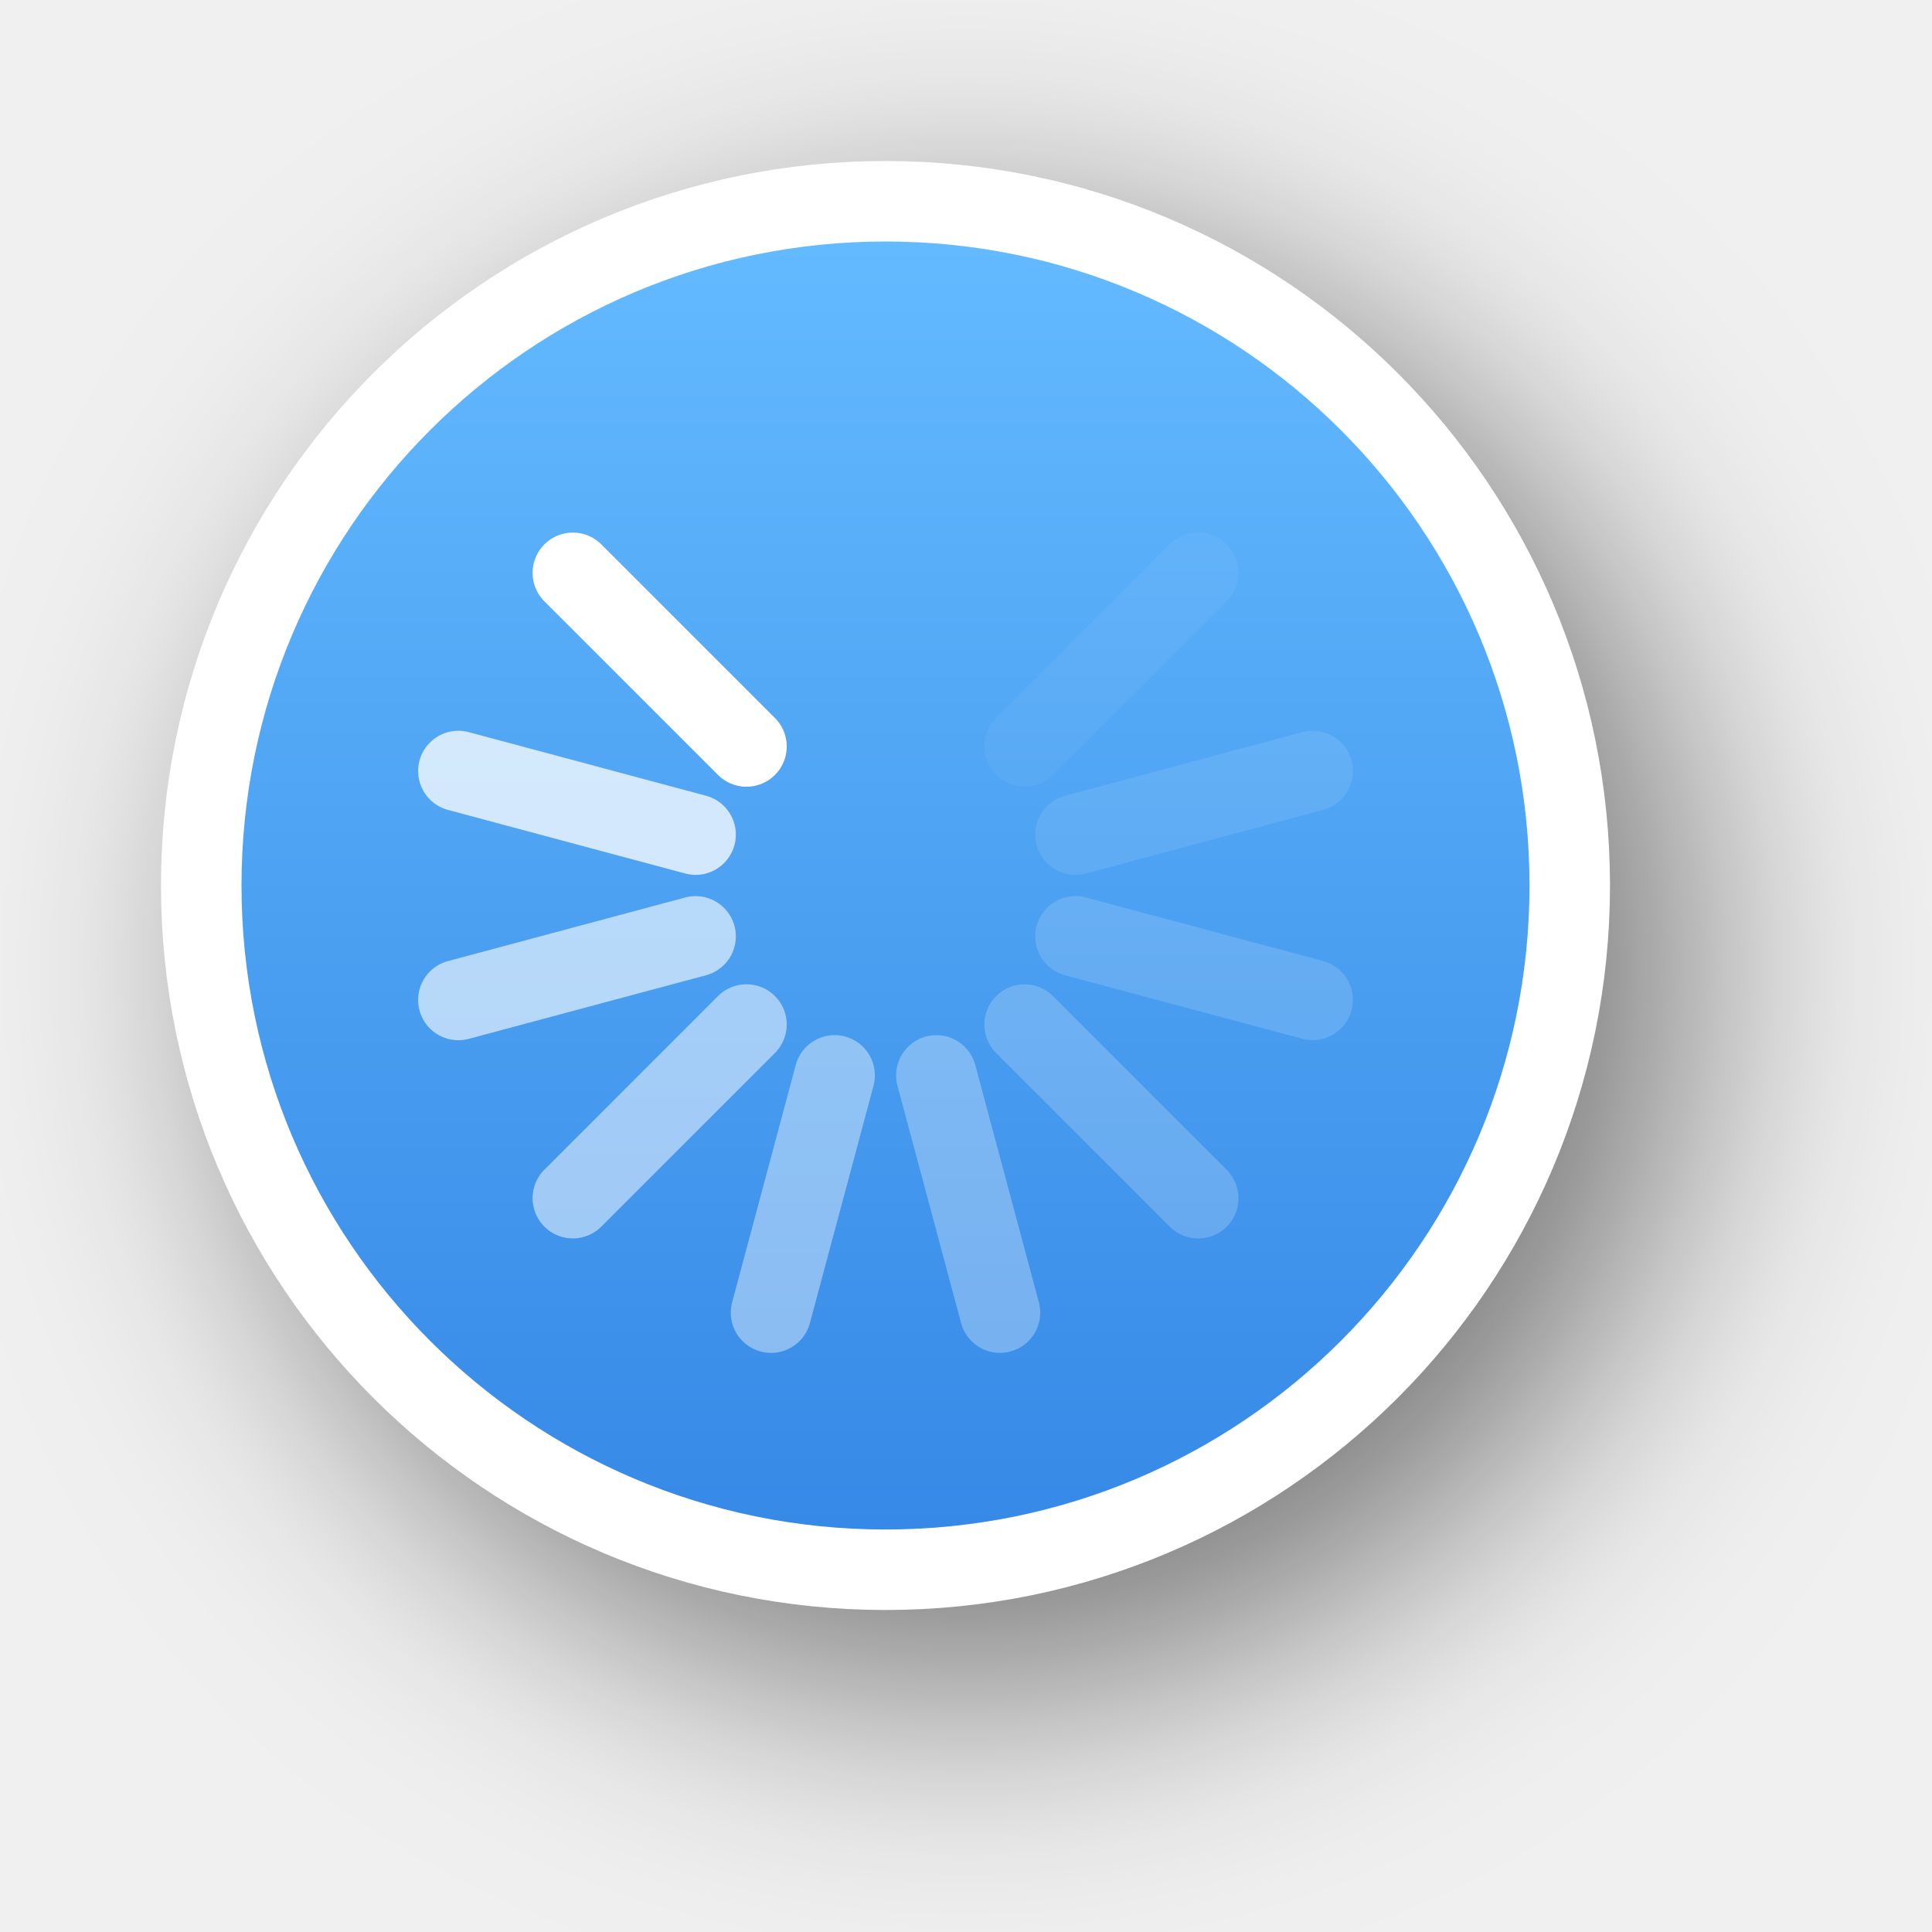
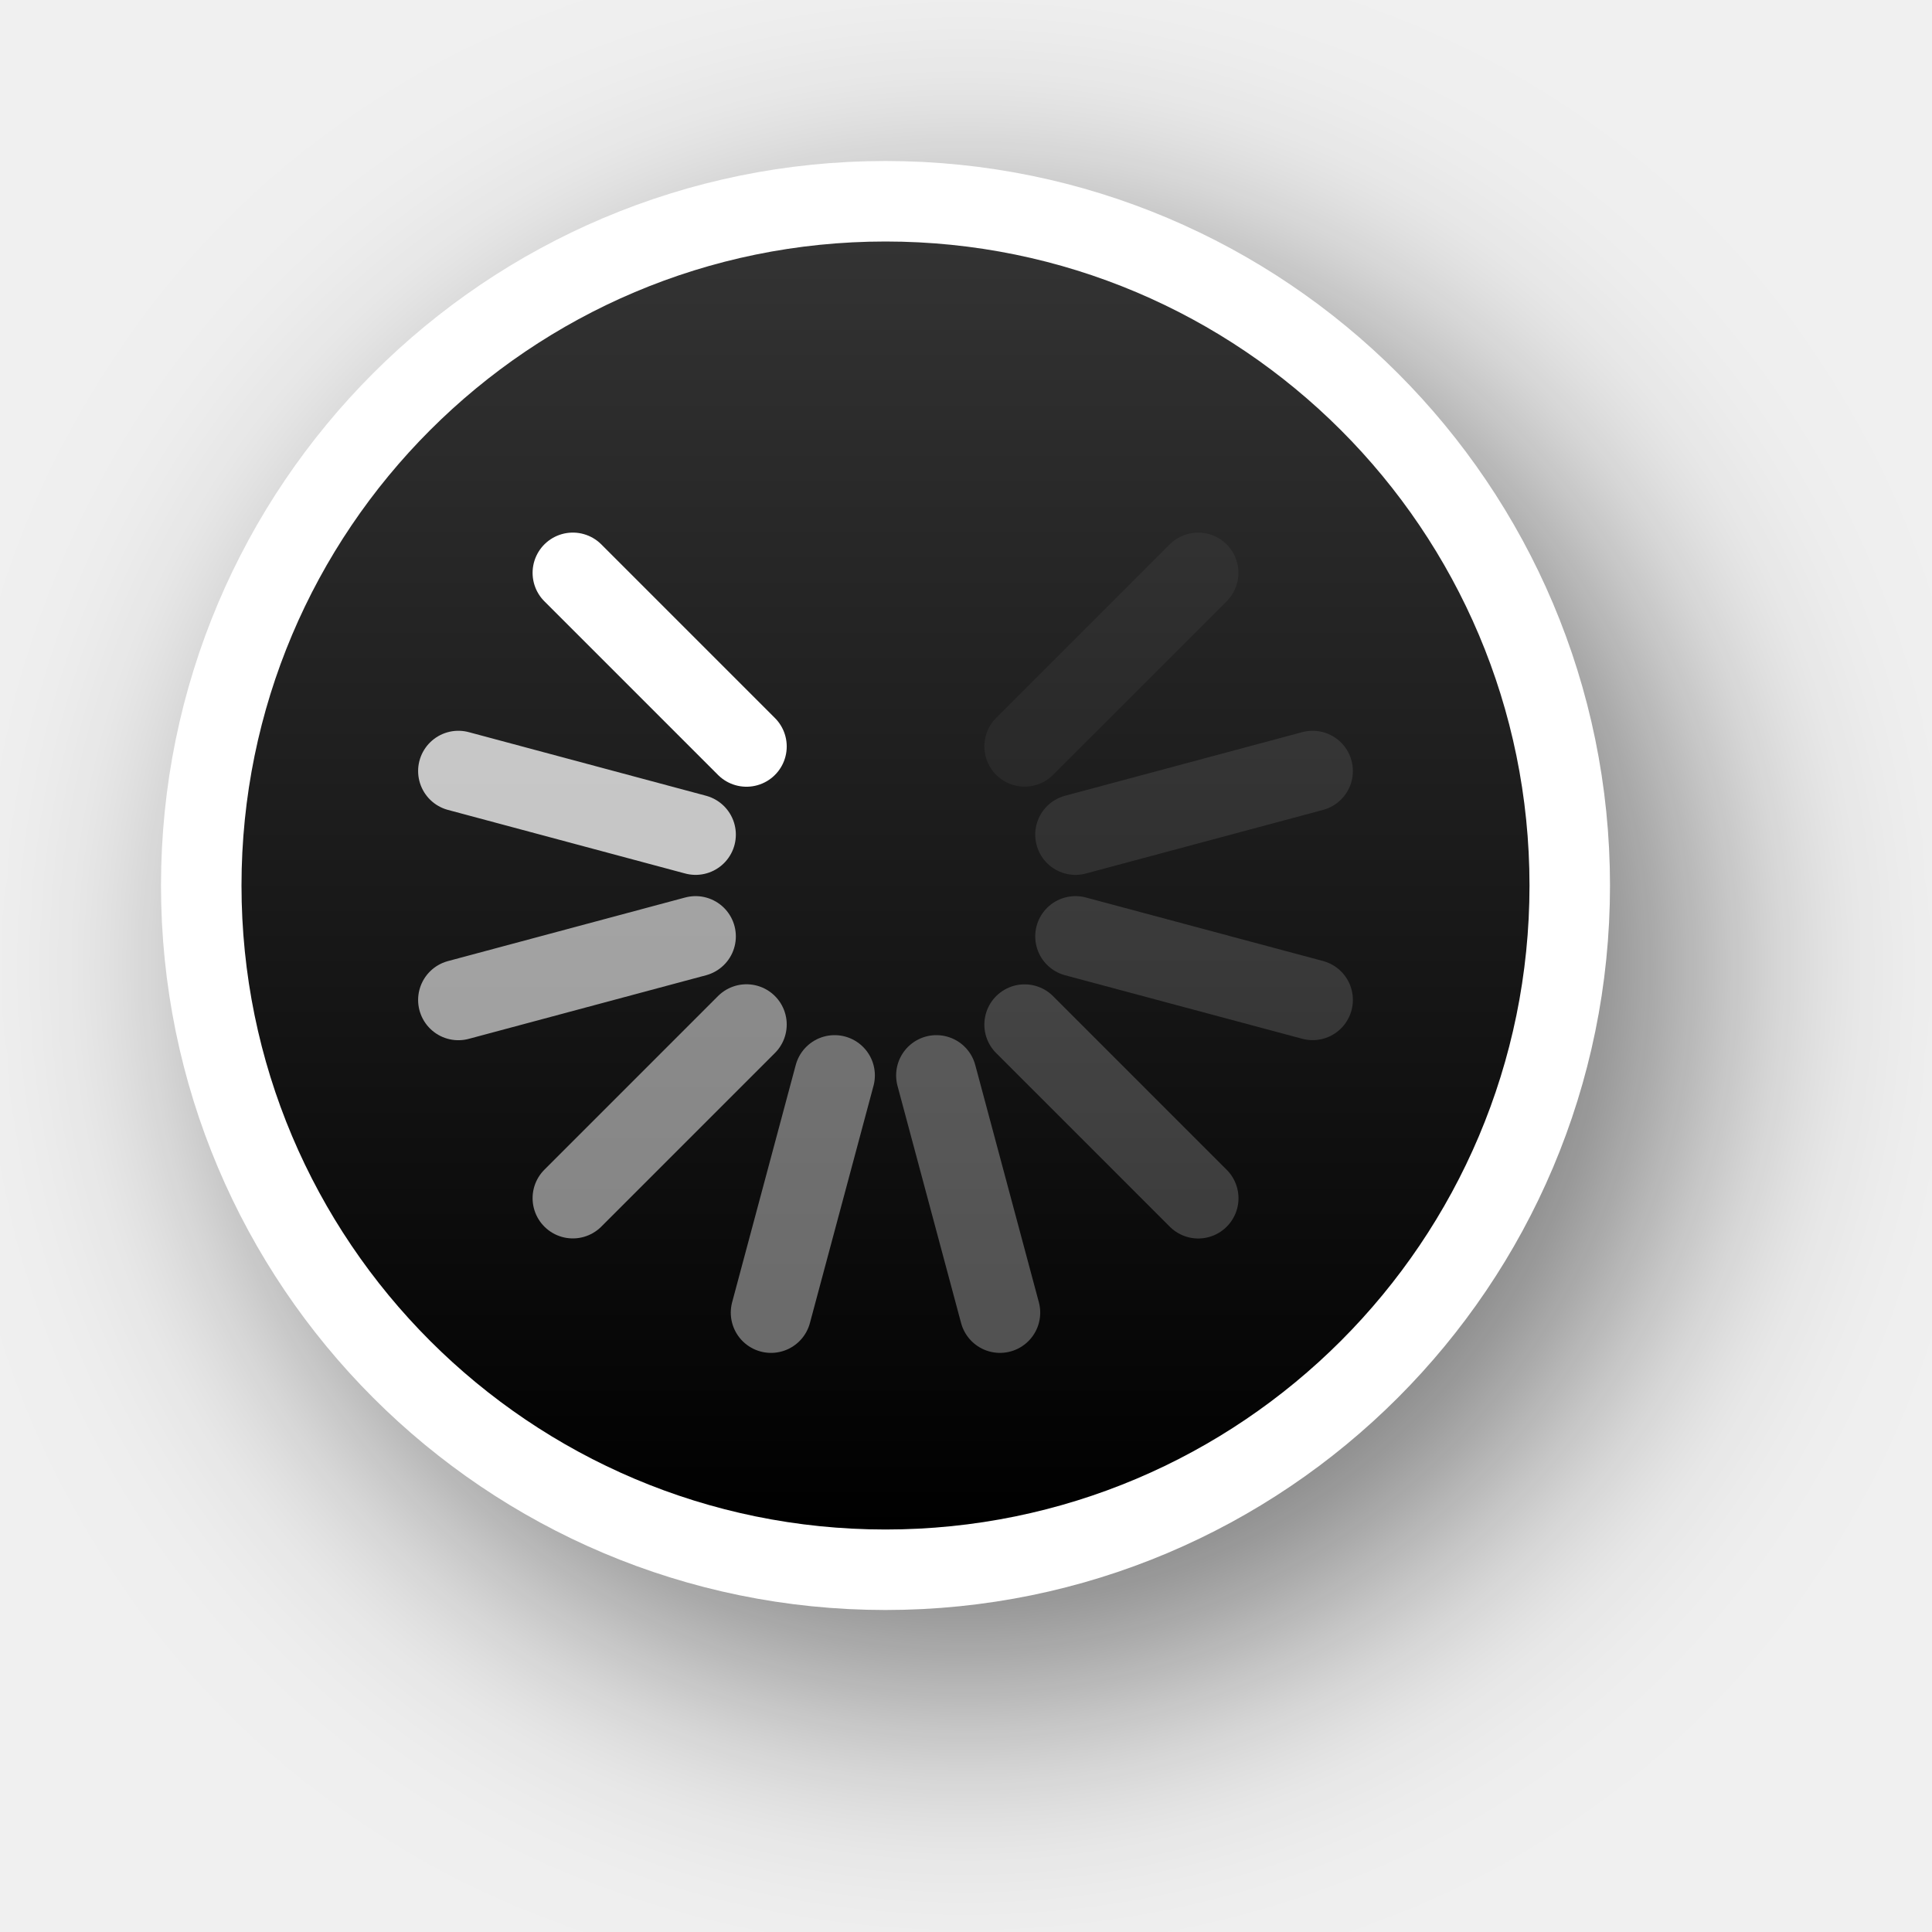
<svg xmlns="http://www.w3.org/2000/svg" xmlns:xlink="http://www.w3.org/1999/xlink" version="1.0" id="svg2" height="24" width="24">
  <defs id="defs4">
    <filter height="1.605" y="-0.302" width="1.605" x="-0.302" id="filter13189" style="color-interpolation-filters:sRGB">
      <feGaussianBlur id="feGaussianBlur13191" stdDeviation="1.6" />
    </filter>
    <linearGradient y2="12" x2="20" y1="12" x1="4" gradientTransform="translate(-23,-1)" gradientUnits="userSpaceOnUse" id="linearGradient26183" xlink:href="#linearGradient13193" />
    <linearGradient id="linearGradient13193">
-       <stop id="stop13195" offset="0" style="stop-color:#3689e6;stop-opacity:1;" />
-       <stop id="stop13197" offset="1" style="stop-color:#64baff;stop-opacity:1;" />
+       <stop id="stop13195" offset="0" style="stop-color:#000000;stop-opacity:1" />
+       <stop id="stop13197" offset="1" style="stop-color:#333333;stop-opacity:1" />
    </linearGradient>
  </defs>
  <g style="display:none" id="layer2" transform="translate(-15,-160)">
    <rect y="160" x="15" height="24" width="24" id="left_ptr" style="color:#000000;display:block;overflow:visible;visibility:visible;opacity:0.3;fill:#000000;fill-opacity:1;fill-rule:nonzero;stroke:none;stroke-width:1;marker:none;enable-background:accumulate" />
    <rect style="color:#000000;display:block;overflow:visible;visibility:visible;opacity:0.3;fill:#000000;fill-opacity:1;fill-rule:nonzero;stroke:none;stroke-width:1;marker:none;enable-background:accumulate" id="hand1" width="24" height="24" x="50" y="160" />
    <rect y="160" x="190" height="24" width="24" id="hand2" style="color:#000000;display:block;overflow:visible;visibility:visible;opacity:0.3;fill:#000000;fill-opacity:1;fill-rule:nonzero;stroke:none;stroke-width:1;marker:none;enable-background:accumulate" />
    <rect y="160" x="85" height="24" width="24" id="grabbing" style="color:#000000;display:block;overflow:visible;visibility:visible;opacity:0.3;fill:#000000;fill-opacity:1;fill-rule:nonzero;stroke:none;stroke-width:1;marker:none;enable-background:accumulate" />
    <rect style="color:#000000;display:block;overflow:visible;visibility:visible;opacity:0.3;fill:#000000;fill-opacity:1;fill-rule:nonzero;stroke:none;stroke-width:1;marker:none;enable-background:accumulate" id="plus" width="24" height="24" x="120" y="160" />
    <rect y="160" x="155" height="24" width="24" id="right_ptr" style="color:#000000;display:block;overflow:visible;visibility:visible;opacity:0.3;fill:#000000;fill-opacity:1;fill-rule:nonzero;stroke:none;stroke-width:1;marker:none;enable-background:accumulate" />
    <rect style="color:#000000;display:block;overflow:visible;visibility:visible;opacity:0.3;fill:#000000;fill-opacity:1;fill-rule:nonzero;stroke:none;stroke-width:1;marker:none;enable-background:accumulate" id="pencil" width="24.062" height="24" x="224.938" y="160" />
    <rect y="160" x="260" height="24" width="24" id="xterm" style="color:#000000;display:block;overflow:visible;visibility:visible;opacity:0.3;fill:#000000;fill-opacity:1;fill-rule:nonzero;stroke:none;stroke-width:1;marker:none;enable-background:accumulate" />
    <rect style="color:#000000;display:block;overflow:visible;visibility:visible;opacity:0.3;fill:#000000;fill-opacity:1;fill-rule:nonzero;stroke:none;stroke-width:1;marker:none;enable-background:accumulate" id="left_ptr_watch_0001" width="24" height="24" x="14" y="364" />
    <rect style="color:#000000;display:block;overflow:visible;visibility:visible;opacity:0.3;fill:#000000;fill-opacity:1;fill-rule:nonzero;stroke:none;stroke-width:1;marker:none;enable-background:accumulate" id="watch_0001" width="24" height="24" x="14" y="337" />
    <rect y="195" x="85" height="24" width="24" id="bottom_side" style="color:#000000;display:block;overflow:visible;visibility:visible;opacity:0.3;fill:#000000;fill-opacity:1;fill-rule:nonzero;stroke:none;stroke-width:1;marker:none;enable-background:accumulate" />
    <rect style="color:#000000;display:block;overflow:visible;visibility:visible;opacity:0.3;fill:#000000;fill-opacity:1;fill-rule:nonzero;stroke:none;stroke-width:1;marker:none;enable-background:accumulate" id="top_side" width="24" height="24" x="120" y="195" />
    <rect y="195" x="155" height="24" width="24" id="right_side" style="color:#000000;display:block;overflow:visible;visibility:visible;opacity:0.3;fill:#000000;fill-opacity:1;fill-rule:nonzero;stroke:none;stroke-width:1;marker:none;enable-background:accumulate" />
    <rect style="color:#000000;display:block;overflow:visible;visibility:visible;opacity:0.3;fill:#000000;fill-opacity:1;fill-rule:nonzero;stroke:none;stroke-width:1;marker:none;enable-background:accumulate" id="left_side" width="24.062" height="24" x="189.938" y="195" />
    <rect y="195" x="225" height="24" width="24" id="bottom_left_corner" style="color:#000000;display:block;overflow:visible;visibility:visible;opacity:0.3;fill:#000000;fill-opacity:1;fill-rule:nonzero;stroke:none;stroke-width:1;marker:none;enable-background:accumulate" />
    <rect style="color:#000000;display:block;overflow:visible;visibility:visible;opacity:0.3;fill:#000000;fill-opacity:1;fill-rule:nonzero;stroke:none;stroke-width:1;marker:none;enable-background:accumulate" id="bottom_right_corner" width="24" height="24" x="260" y="195" />
    <rect y="195" x="295" height="24" width="24" id="top_left_corner" style="color:#000000;display:block;overflow:visible;visibility:visible;opacity:0.3;fill:#000000;fill-opacity:1;fill-rule:nonzero;stroke:none;stroke-width:1;marker:none;enable-background:accumulate" />
    <rect y="195" x="15" height="24" width="24" id="question_arrow" style="color:#000000;display:block;overflow:visible;visibility:visible;opacity:0.3;fill:#000000;fill-opacity:1;fill-rule:nonzero;stroke:none;stroke-width:1;marker:none;enable-background:accumulate" />
    <rect style="color:#000000;display:block;overflow:visible;visibility:visible;opacity:0.3;fill:#000000;fill-opacity:1;fill-rule:nonzero;stroke:none;stroke-width:1;marker:none;enable-background:accumulate" id="top_right_corner" width="24" height="24" x="330" y="195" />
    <rect y="160" x="330" height="24" width="24" id="X_cursor" style="color:#000000;display:block;overflow:visible;visibility:visible;opacity:0.3;fill:#000000;fill-opacity:1;fill-rule:nonzero;stroke:none;stroke-width:1;marker:none;enable-background:accumulate" />
    <rect y="230.061" x="50" height="24" width="24" id="lr_angle" style="color:#000000;display:block;overflow:visible;visibility:visible;opacity:0.3;fill:#000000;fill-opacity:1;fill-rule:nonzero;stroke:none;stroke-width:1;marker:none;enable-background:accumulate" />
    <rect style="color:#000000;display:block;overflow:visible;visibility:visible;opacity:0.3;fill:#000000;fill-opacity:1;fill-rule:nonzero;stroke:none;stroke-width:1;marker:none;enable-background:accumulate" id="ul_angle" width="24" height="24" x="85" y="230.061" />
    <rect y="230.061" x="120" height="24" width="24" id="ur_angle" style="color:#000000;display:block;overflow:visible;visibility:visible;opacity:0.3;fill:#000000;fill-opacity:1;fill-rule:nonzero;stroke:none;stroke-width:1;marker:none;enable-background:accumulate" />
    <rect style="color:#000000;display:block;overflow:visible;visibility:visible;opacity:0.3;fill:#000000;fill-opacity:1;fill-rule:nonzero;stroke:none;stroke-width:1;marker:none;enable-background:accumulate" id="top_tee" width="24" height="24" x="155" y="230.061" />
    <rect y="230.061" x="189.938" height="24" width="24.062" id="bottom_tee" style="color:#000000;display:block;overflow:visible;visibility:visible;opacity:0.3;fill:#000000;fill-opacity:1;fill-rule:nonzero;stroke:none;stroke-width:1;marker:none;enable-background:accumulate" />
    <rect style="color:#000000;display:block;overflow:visible;visibility:visible;opacity:0.3;fill:#000000;fill-opacity:1;fill-rule:nonzero;stroke:none;stroke-width:1;marker:none;enable-background:accumulate" id="left_tee" width="24" height="24" x="225" y="230.061" />
    <rect y="230.061" x="260" height="24" width="24" id="right_tee" style="color:#000000;display:block;overflow:visible;visibility:visible;opacity:0.3;fill:#000000;fill-opacity:1;fill-rule:nonzero;stroke:none;stroke-width:1;marker:none;enable-background:accumulate" />
    <rect style="color:#000000;display:block;overflow:visible;visibility:visible;opacity:0.3;fill:#000000;fill-opacity:1;fill-rule:nonzero;stroke:none;stroke-width:1;marker:none;enable-background:accumulate" id="copy" width="24" height="23.939" x="295" y="230.061" />
    <rect style="color:#000000;display:block;overflow:visible;visibility:visible;opacity:0.3;fill:#000000;fill-opacity:1;fill-rule:nonzero;stroke:none;stroke-width:1;marker:none;enable-background:accumulate" id="ll_angle" width="24" height="24" x="15" y="230.061" />
    <rect y="230.061" x="330" height="24" width="24" id="move" style="color:#000000;display:block;overflow:visible;visibility:visible;opacity:0.3;fill:#000000;fill-opacity:1;fill-rule:nonzero;stroke:none;stroke-width:1;marker:none;enable-background:accumulate" />
    <rect style="color:#000000;display:block;overflow:visible;visibility:visible;opacity:0.3;fill:#000000;fill-opacity:1;fill-rule:nonzero;stroke:none;stroke-width:1;marker:none;enable-background:accumulate" id="circle" width="24" height="24" x="50" y="265.033" />
    <rect y="265.033" x="15" height="24" width="24" id="link" style="color:#000000;display:block;overflow:visible;visibility:visible;opacity:0.3;fill:#000000;fill-opacity:1;fill-rule:nonzero;stroke:none;stroke-width:1;marker:none;enable-background:accumulate" />
    <rect y="265" x="85" height="24.033" width="24" id="crossed_circle" style="color:#000000;display:block;overflow:visible;visibility:visible;opacity:0.3;fill:#000000;fill-opacity:1;fill-rule:nonzero;stroke:none;stroke-width:1;marker:none;enable-background:accumulate" />
    <rect style="color:#000000;display:block;overflow:visible;visibility:visible;opacity:0.3;fill:#000000;fill-opacity:1;fill-rule:nonzero;stroke:none;stroke-width:1;marker:none;enable-background:accumulate" id="cross" width="24" height="24" x="120" y="265" />
    <rect y="265" x="155" height="24" width="24" id="crosshair" style="color:#000000;display:block;overflow:visible;visibility:visible;opacity:0.3;fill:#000000;fill-opacity:1;fill-rule:nonzero;stroke:none;stroke-width:1;marker:none;enable-background:accumulate" />
    <rect y="265.033" x="224" height="24" width="24" id="dnd-ask" style="color:#000000;display:block;overflow:visible;visibility:visible;opacity:0.3;fill:#000000;fill-opacity:1;fill-rule:nonzero;stroke:none;stroke-width:1;marker:none;enable-background:accumulate" />
    <rect style="color:#000000;display:block;overflow:visible;visibility:visible;opacity:0.3;fill:#000000;fill-opacity:1;fill-rule:nonzero;stroke:none;stroke-width:1;marker:none;enable-background:accumulate" id="dnd-none" width="24" height="24" x="189" y="265.033" />
    <rect style="color:#000000;display:block;overflow:visible;visibility:visible;opacity:0.3;fill:#000000;fill-opacity:1;fill-rule:nonzero;stroke:none;stroke-width:1;marker:none;enable-background:accumulate" id="dnd-copy" width="24" height="24.033" x="259" y="265" />
    <rect y="265" x="294" height="24" width="24" id="dnd-link" style="color:#000000;display:block;overflow:visible;visibility:visible;opacity:0.3;fill:#000000;fill-opacity:1;fill-rule:nonzero;stroke:none;stroke-width:1;marker:none;enable-background:accumulate" />
    <rect style="color:#000000;display:block;overflow:visible;visibility:visible;opacity:0.3;fill:#000000;fill-opacity:1;fill-rule:nonzero;stroke:none;stroke-width:1;marker:none;enable-background:accumulate" id="dnd-move" width="24" height="24" x="329" y="265" />
    <rect y="300" x="50" height="24" width="24" id="bd_double_arrow" style="color:#000000;display:block;overflow:visible;visibility:visible;opacity:0.3;fill:#000000;fill-opacity:1;fill-rule:nonzero;stroke:none;stroke-width:1;marker:none;enable-background:accumulate" />
    <rect style="color:#000000;display:block;overflow:visible;visibility:visible;opacity:0.3;fill:#000000;fill-opacity:1;fill-rule:nonzero;stroke:none;stroke-width:1;marker:none;enable-background:accumulate" id="fd_double_arrow" width="24" height="24" x="15" y="300" />
    <rect style="color:#000000;display:block;overflow:visible;visibility:visible;opacity:0.3;fill:#000000;fill-opacity:1;fill-rule:nonzero;stroke:none;stroke-width:1;marker:none;enable-background:accumulate" id="sb_v_double_arrow" width="24" height="24.033" x="85" y="299.967" />
    <rect y="299.967" x="120" height="24" width="24" id="sb_h_double_arrow" style="color:#000000;display:block;overflow:visible;visibility:visible;opacity:0.3;fill:#000000;fill-opacity:1;fill-rule:nonzero;stroke:none;stroke-width:1;marker:none;enable-background:accumulate" />
    <rect style="color:#000000;display:block;overflow:visible;visibility:visible;opacity:0.3;fill:#000000;fill-opacity:1;fill-rule:nonzero;stroke:none;stroke-width:1;marker:none;enable-background:accumulate" id="sb_right_arrow" width="24" height="24" x="155" y="299.967" />
    <rect style="color:#000000;display:block;overflow:visible;visibility:visible;opacity:0.3;fill:#000000;fill-opacity:1;fill-rule:nonzero;stroke:none;stroke-width:1;marker:none;enable-background:accumulate" id="sb_up_arrow" width="24" height="24" x="224" y="300" />
    <rect y="300" x="189" height="24" width="24" id="sb_left_arrow" style="color:#000000;display:block;overflow:visible;visibility:visible;opacity:0.3;fill:#000000;fill-opacity:1;fill-rule:nonzero;stroke:none;stroke-width:1;marker:none;enable-background:accumulate" />
    <rect y="299.967" x="259" height="24.033" width="24" id="sb_down_arrow" style="color:#000000;display:block;overflow:visible;visibility:visible;opacity:0.3;fill:#000000;fill-opacity:1;fill-rule:nonzero;stroke:none;stroke-width:1;marker:none;enable-background:accumulate" />
    <rect style="color:#000000;display:block;overflow:visible;visibility:visible;opacity:0.3;fill:#000000;fill-opacity:1;fill-rule:nonzero;stroke:none;stroke-width:1;marker:none;enable-background:accumulate" id="tcross" width="24" height="24.033" x="294" y="299.967" />
    <rect y="300" x="329" height="24" width="24" id="dotbox" style="color:#000000;display:block;overflow:visible;visibility:visible;opacity:0.3;fill:#000000;fill-opacity:1;fill-rule:nonzero;stroke:none;stroke-width:1;marker:none;enable-background:accumulate" />
    <rect y="337" x="42" height="24" width="24" id="watch_0002" style="color:#000000;display:block;overflow:visible;visibility:visible;opacity:0.3;fill:#000000;fill-opacity:1;fill-rule:nonzero;stroke:none;stroke-width:1;marker:none;enable-background:accumulate" />
    <rect y="337" x="70" height="24" width="24" id="watch_0003" style="color:#000000;display:block;overflow:visible;visibility:visible;opacity:0.3;fill:#000000;fill-opacity:1;fill-rule:nonzero;stroke:none;stroke-width:1;marker:none;enable-background:accumulate" />
    <rect style="color:#000000;display:block;overflow:visible;visibility:visible;opacity:0.3;fill:#000000;fill-opacity:1;fill-rule:nonzero;stroke:none;stroke-width:1;marker:none;enable-background:accumulate" id="watch_0004" width="24" height="24" x="98" y="337" />
    <rect y="337" x="126" height="24" width="24" id="watch_0005" style="color:#000000;display:block;overflow:visible;visibility:visible;opacity:0.3;fill:#000000;fill-opacity:1;fill-rule:nonzero;stroke:none;stroke-width:1;marker:none;enable-background:accumulate" />
    <rect style="color:#000000;display:block;overflow:visible;visibility:visible;opacity:0.3;fill:#000000;fill-opacity:1;fill-rule:nonzero;stroke:none;stroke-width:1;marker:none;enable-background:accumulate" id="watch_0006" width="24" height="24" x="154" y="337" />
    <rect style="color:#000000;display:block;overflow:visible;visibility:visible;opacity:0.3;fill:#000000;fill-opacity:1;fill-rule:nonzero;stroke:none;stroke-width:1;marker:none;enable-background:accumulate" id="watch_0007" width="24" height="24" x="182" y="337" />
    <rect y="337" x="210" height="24" width="24" id="watch_0008" style="color:#000000;display:block;overflow:visible;visibility:visible;opacity:0.3;fill:#000000;fill-opacity:1;fill-rule:nonzero;stroke:none;stroke-width:1;marker:none;enable-background:accumulate" />
    <rect y="364" x="42" height="24" width="24" id="left_ptr_watch_0002" style="color:#000000;display:block;overflow:visible;visibility:visible;opacity:0.3;fill:#000000;fill-opacity:1;fill-rule:nonzero;stroke:none;stroke-width:1;marker:none;enable-background:accumulate" />
    <rect style="color:#000000;display:block;overflow:visible;visibility:visible;opacity:0.3;fill:#000000;fill-opacity:1;fill-rule:nonzero;stroke:none;stroke-width:1;marker:none;enable-background:accumulate" id="left_ptr_watch_0003" width="24" height="24" x="70" y="364" />
    <rect style="color:#000000;display:block;overflow:visible;visibility:visible;opacity:0.3;fill:#000000;fill-opacity:1;fill-rule:nonzero;stroke:none;stroke-width:1;marker:none;enable-background:accumulate" id="left_ptr_watch_0004" width="24" height="24" x="98" y="364" />
    <rect y="364" x="126" height="24" width="24" id="left_ptr_watch_0005" style="color:#000000;display:block;overflow:visible;visibility:visible;opacity:0.3;fill:#000000;fill-opacity:1;fill-rule:nonzero;stroke:none;stroke-width:1;marker:none;enable-background:accumulate" />
    <rect style="color:#000000;display:block;overflow:visible;visibility:visible;opacity:0.3;fill:#000000;fill-opacity:1;fill-rule:nonzero;stroke:none;stroke-width:1;marker:none;enable-background:accumulate" id="left_ptr_watch_0006" width="24" height="24" x="154" y="364" />
    <rect y="364" x="182" height="24" width="24" id="left_ptr_watch_0007" style="color:#000000;display:block;overflow:visible;visibility:visible;opacity:0.3;fill:#000000;fill-opacity:1;fill-rule:nonzero;stroke:none;stroke-width:1;marker:none;enable-background:accumulate" />
    <rect y="364" x="210" height="24" width="24" id="left_ptr_watch_0008" style="color:#000000;display:block;overflow:visible;visibility:visible;opacity:0.3;fill:#000000;fill-opacity:1;fill-rule:nonzero;stroke:none;stroke-width:1;marker:none;enable-background:accumulate" />
    <rect y="337" x="238" height="24" width="24" id="watch_0009" style="color:#000000;display:block;overflow:visible;visibility:visible;opacity:0.3;fill:#000000;fill-opacity:1;fill-rule:nonzero;stroke:none;stroke-width:1;marker:none;enable-background:accumulate" />
    <rect style="color:#000000;display:block;overflow:visible;visibility:visible;opacity:0.3;fill:#000000;fill-opacity:1;fill-rule:nonzero;stroke:none;stroke-width:1;marker:none;enable-background:accumulate" id="watch_0010" width="24" height="24" x="266" y="337" />
    <rect style="color:#000000;display:block;overflow:visible;visibility:visible;opacity:0.3;fill:#000000;fill-opacity:1;fill-rule:nonzero;stroke:none;stroke-width:1;marker:none;enable-background:accumulate" id="watch_0011" width="24" height="24" x="294" y="337" />
    <rect y="337" x="322" height="24" width="24" id="watch_0012" style="color:#000000;display:block;overflow:visible;visibility:visible;opacity:0.3;fill:#000000;fill-opacity:1;fill-rule:nonzero;stroke:none;stroke-width:1;marker:none;enable-background:accumulate" />
    <rect style="color:#000000;display:block;overflow:visible;visibility:visible;opacity:0.3;fill:#000000;fill-opacity:1;fill-rule:nonzero;stroke:none;stroke-width:1;marker:none;enable-background:accumulate" id="watch_0013" width="24" height="24" x="350" y="337" />
    <rect y="337" x="378" height="24" width="24" id="watch_0014" style="color:#000000;display:block;overflow:visible;visibility:visible;opacity:0.3;fill:#000000;fill-opacity:1;fill-rule:nonzero;stroke:none;stroke-width:1;marker:none;enable-background:accumulate" />
    <rect y="337" x="406" height="24" width="24" id="watch_0015" style="color:#000000;display:block;overflow:visible;visibility:visible;opacity:0.3;fill:#000000;fill-opacity:1;fill-rule:nonzero;stroke:none;stroke-width:1;marker:none;enable-background:accumulate" />
    <rect style="color:#000000;display:block;overflow:visible;visibility:visible;opacity:0.3;fill:#000000;fill-opacity:1;fill-rule:nonzero;stroke:none;stroke-width:1;marker:none;enable-background:accumulate" id="watch_0016" width="24" height="24" x="434" y="337" />
  </g>
  <circle style="opacity:0.5;fill:#000000;fill-opacity:1;stroke:#000000;stroke-width:2;stroke-linecap:round;stroke-linejoin:miter;stroke-miterlimit:4;stroke-dasharray:none;stroke-dashoffset:0;stroke-opacity:1;filter:url(#filter13189)" id="circle13187" cx="12" cy="12" r="8" />
  <circle r="8" cy="11" cx="11" id="circle13169" style="opacity:1;fill:none;fill-opacity:1;stroke:#ffffff;stroke-width:2;stroke-linecap:round;stroke-linejoin:miter;stroke-miterlimit:4;stroke-dasharray:none;stroke-dashoffset:0;stroke-opacity:1" />
  <circle transform="rotate(-90)" style="opacity:1;fill:url(#linearGradient26183);fill-opacity:1;stroke:none;stroke-width:1;stroke-linecap:round;stroke-linejoin:miter;stroke-miterlimit:4;stroke-dasharray:none;stroke-dashoffset:0;stroke-opacity:1" id="circle13167" cx="-11" cy="11" r="8" />
  <circle r="8" cy="-11" cx="11" id="circle13229" style="opacity:1;fill:none;fill-opacity:1;stroke:none;stroke-width:1;stroke-linecap:round;stroke-linejoin:miter;stroke-miterlimit:4;stroke-dasharray:none;stroke-dashoffset:0;stroke-opacity:1" transform="rotate(90)" />
  <circle transform="rotate(112.5)" style="opacity:1;fill:none;fill-opacity:1;stroke:none;stroke-width:1;stroke-linecap:round;stroke-linejoin:miter;stroke-miterlimit:4;stroke-dasharray:none;stroke-dashoffset:0;stroke-opacity:1" id="circle16270" cx="5.953" cy="-14.372" r="8" />
  <circle transform="rotate(67.5)" style="opacity:1;fill:none;fill-opacity:1;stroke:none;stroke-width:1;stroke-linecap:round;stroke-linejoin:miter;stroke-miterlimit:4;stroke-dasharray:none;stroke-dashoffset:0;stroke-opacity:1" id="circle16914" cx="14.372" cy="-5.953" r="8" />
  <circle r="8" cy="-5.3907144e-07" cx="15.556" id="circle16868" style="opacity:1;fill:none;fill-opacity:1;stroke:none;stroke-width:1;stroke-linecap:round;stroke-linejoin:miter;stroke-miterlimit:4;stroke-dasharray:none;stroke-dashoffset:0;stroke-opacity:1" transform="rotate(45)" />
  <circle transform="rotate(22.5)" style="opacity:1;fill:none;fill-opacity:1;stroke:none;stroke-width:1;stroke-linecap:round;stroke-linejoin:miter;stroke-miterlimit:4;stroke-dasharray:none;stroke-dashoffset:0;stroke-opacity:1" id="circle16822" cx="14.372" cy="5.953" r="8" />
  <circle r="8" cy="11" cx="11" id="circle16776" style="opacity:1;fill:none;fill-opacity:1;stroke:none;stroke-width:1;stroke-linecap:round;stroke-linejoin:miter;stroke-miterlimit:4;stroke-dasharray:none;stroke-dashoffset:0;stroke-opacity:1" />
  <circle transform="rotate(-22.5)" style="opacity:1;fill:none;fill-opacity:1;stroke:none;stroke-width:1;stroke-linecap:round;stroke-linejoin:miter;stroke-miterlimit:4;stroke-dasharray:none;stroke-dashoffset:0;stroke-opacity:1" id="circle16730" cx="5.953" cy="14.372" r="8" />
  <circle r="8" cy="15.556" cx="1.1650734e-07" id="circle16684" style="opacity:1;fill:none;fill-opacity:1;stroke:none;stroke-width:1;stroke-linecap:round;stroke-linejoin:miter;stroke-miterlimit:4;stroke-dasharray:none;stroke-dashoffset:0;stroke-opacity:1" transform="rotate(-45)" />
  <circle transform="rotate(-67.5)" style="opacity:1;fill:none;fill-opacity:1;stroke:none;stroke-width:1;stroke-linecap:round;stroke-linejoin:miter;stroke-miterlimit:4;stroke-dasharray:none;stroke-dashoffset:0;stroke-opacity:1" id="circle16638" cx="-5.953" cy="14.372" r="8" />
  <circle r="8" cy="11" cx="-11" id="circle16592" style="opacity:1;fill:none;fill-opacity:1;stroke:none;stroke-width:1;stroke-linecap:round;stroke-linejoin:miter;stroke-miterlimit:4;stroke-dasharray:none;stroke-dashoffset:0;stroke-opacity:1" transform="rotate(-90)" />
  <circle transform="rotate(-112.5)" style="opacity:1;fill:none;fill-opacity:1;stroke:none;stroke-width:1;stroke-linecap:round;stroke-linejoin:miter;stroke-miterlimit:4;stroke-dasharray:none;stroke-dashoffset:0;stroke-opacity:1" id="circle16546" cx="-14.372" cy="5.953" r="8" />
  <path style="opacity:0.2;fill:none;stroke:#ffffff;stroke-width:1px;stroke-linecap:round;stroke-linejoin:miter;stroke-opacity:1" id="path16460" d="m 12.728,12.728 2.157,2.157" />
  <path style="fill:none;stroke:#ffffff;stroke-width:1px;stroke-linecap:round;stroke-linejoin:miter;stroke-opacity:1" id="path16462" d="M 7.116,7.116 9.273,9.273" />
  <path style="opacity:0.15;fill:none;stroke:#ffffff;stroke-width:1px;stroke-linecap:round;stroke-linejoin:miter;stroke-opacity:1" id="path16468" d="m 13.36,11.632 2.946,0.789" />
  <path style="opacity:0.75;fill:none;stroke:#ffffff;stroke-width:1px;stroke-linecap:round;stroke-linejoin:miter;stroke-opacity:1" id="path16470" d="m 5.694,9.578 2.947,0.79" />
  <path style="opacity:0.1;fill:none;stroke:#ffffff;stroke-width:1px;stroke-linecap:round;stroke-linejoin:miter;stroke-opacity:1" id="path16476" d="M 13.36,10.368 16.306,9.578" />
  <path style="opacity:0.6;fill:none;stroke:#ffffff;stroke-width:1px;stroke-linecap:round;stroke-linejoin:miter;stroke-opacity:1" id="path16478" d="M 5.694,12.422 8.641,11.632" />
  <path style="opacity:0.05;fill:none;stroke:#ffffff;stroke-width:1px;stroke-linecap:round;stroke-linejoin:miter;stroke-opacity:1" id="path16484" d="M 12.728,9.272 14.884,7.116" />
  <path style="opacity:0.5;fill:none;stroke:#ffffff;stroke-width:1px;stroke-linecap:round;stroke-linejoin:miter;stroke-opacity:1" id="path16486" d="M 7.116,14.884 9.273,12.727" />
  <path style="opacity:0.4;fill:none;stroke:#ffffff;stroke-width:1px;stroke-linecap:round;stroke-linejoin:miter;stroke-opacity:1" id="path16492" d="M 9.578,16.306 10.368,13.359" />
  <path style="opacity:0.3;fill:none;stroke:#ffffff;stroke-width:1px;stroke-linecap:round;stroke-linejoin:miter;stroke-opacity:1" id="path16496" d="M 12.422,16.306 11.632,13.359" />
  <circle r="8" cy="-3.5246416e-08" cx="-15.556" id="circle16500" style="opacity:1;fill:none;fill-opacity:1;stroke:none;stroke-width:1;stroke-linecap:round;stroke-linejoin:miter;stroke-miterlimit:4;stroke-dasharray:none;stroke-dashoffset:0;stroke-opacity:1" transform="rotate(-135)" />
</svg>
